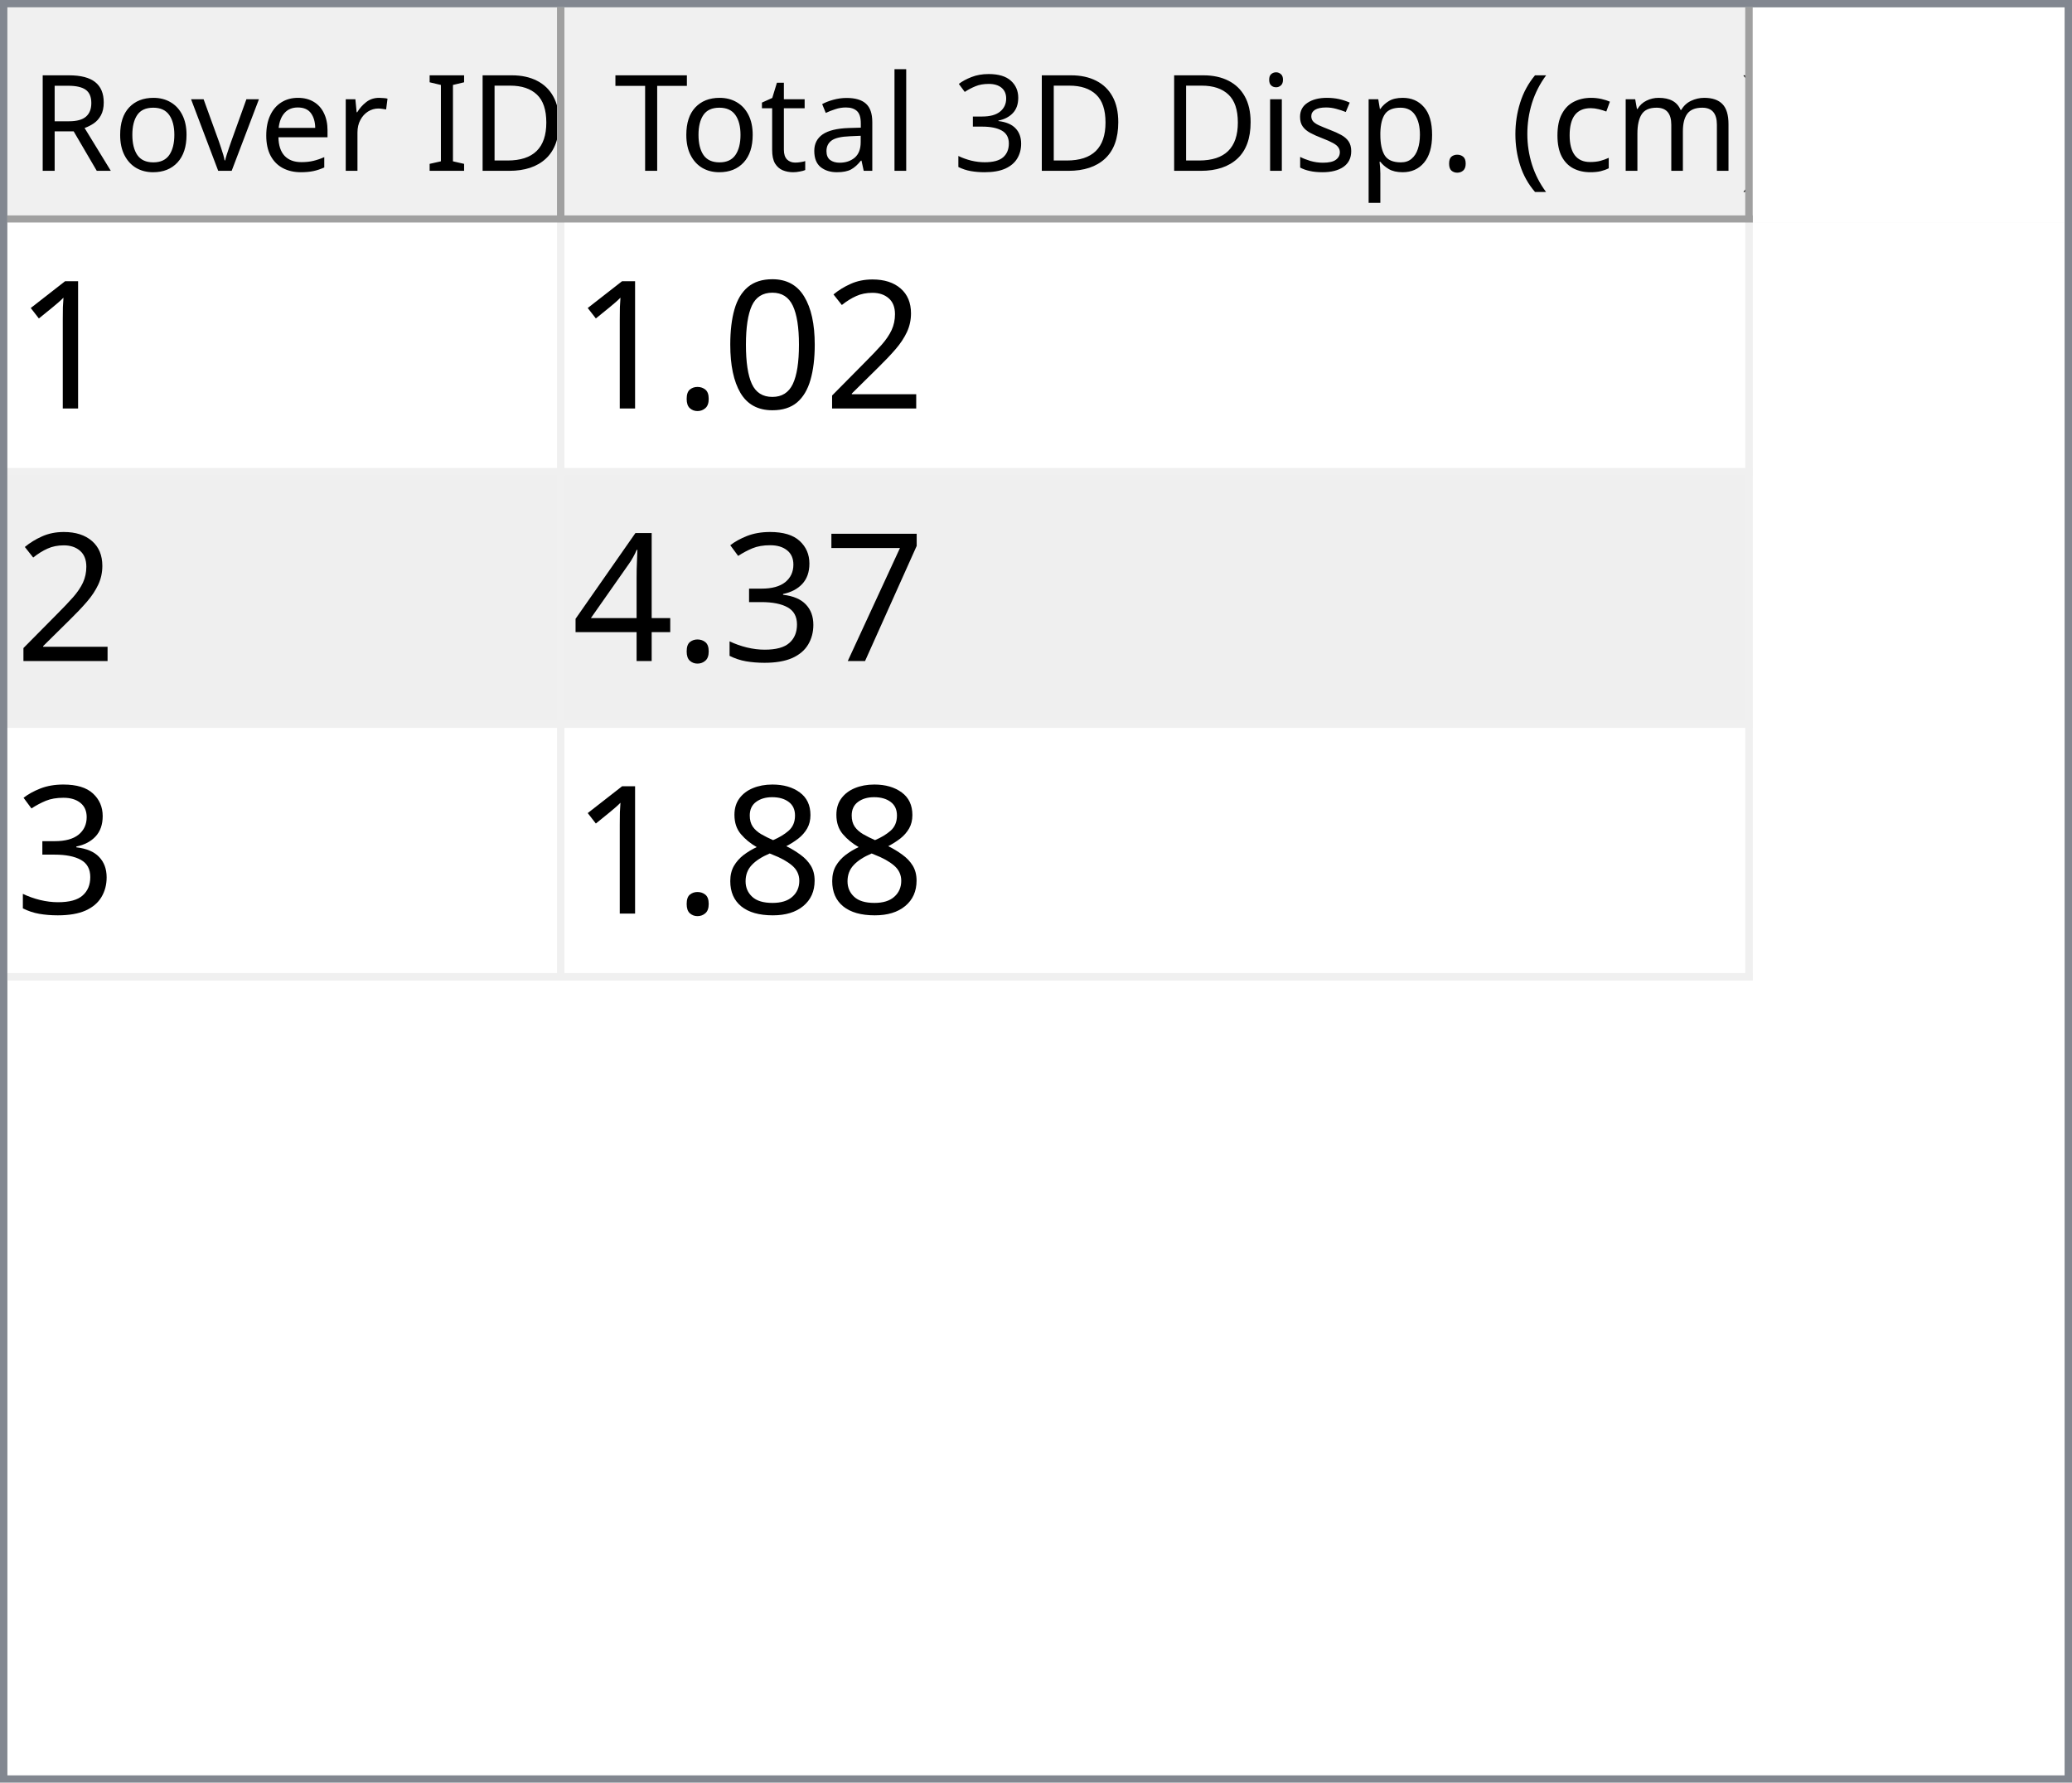
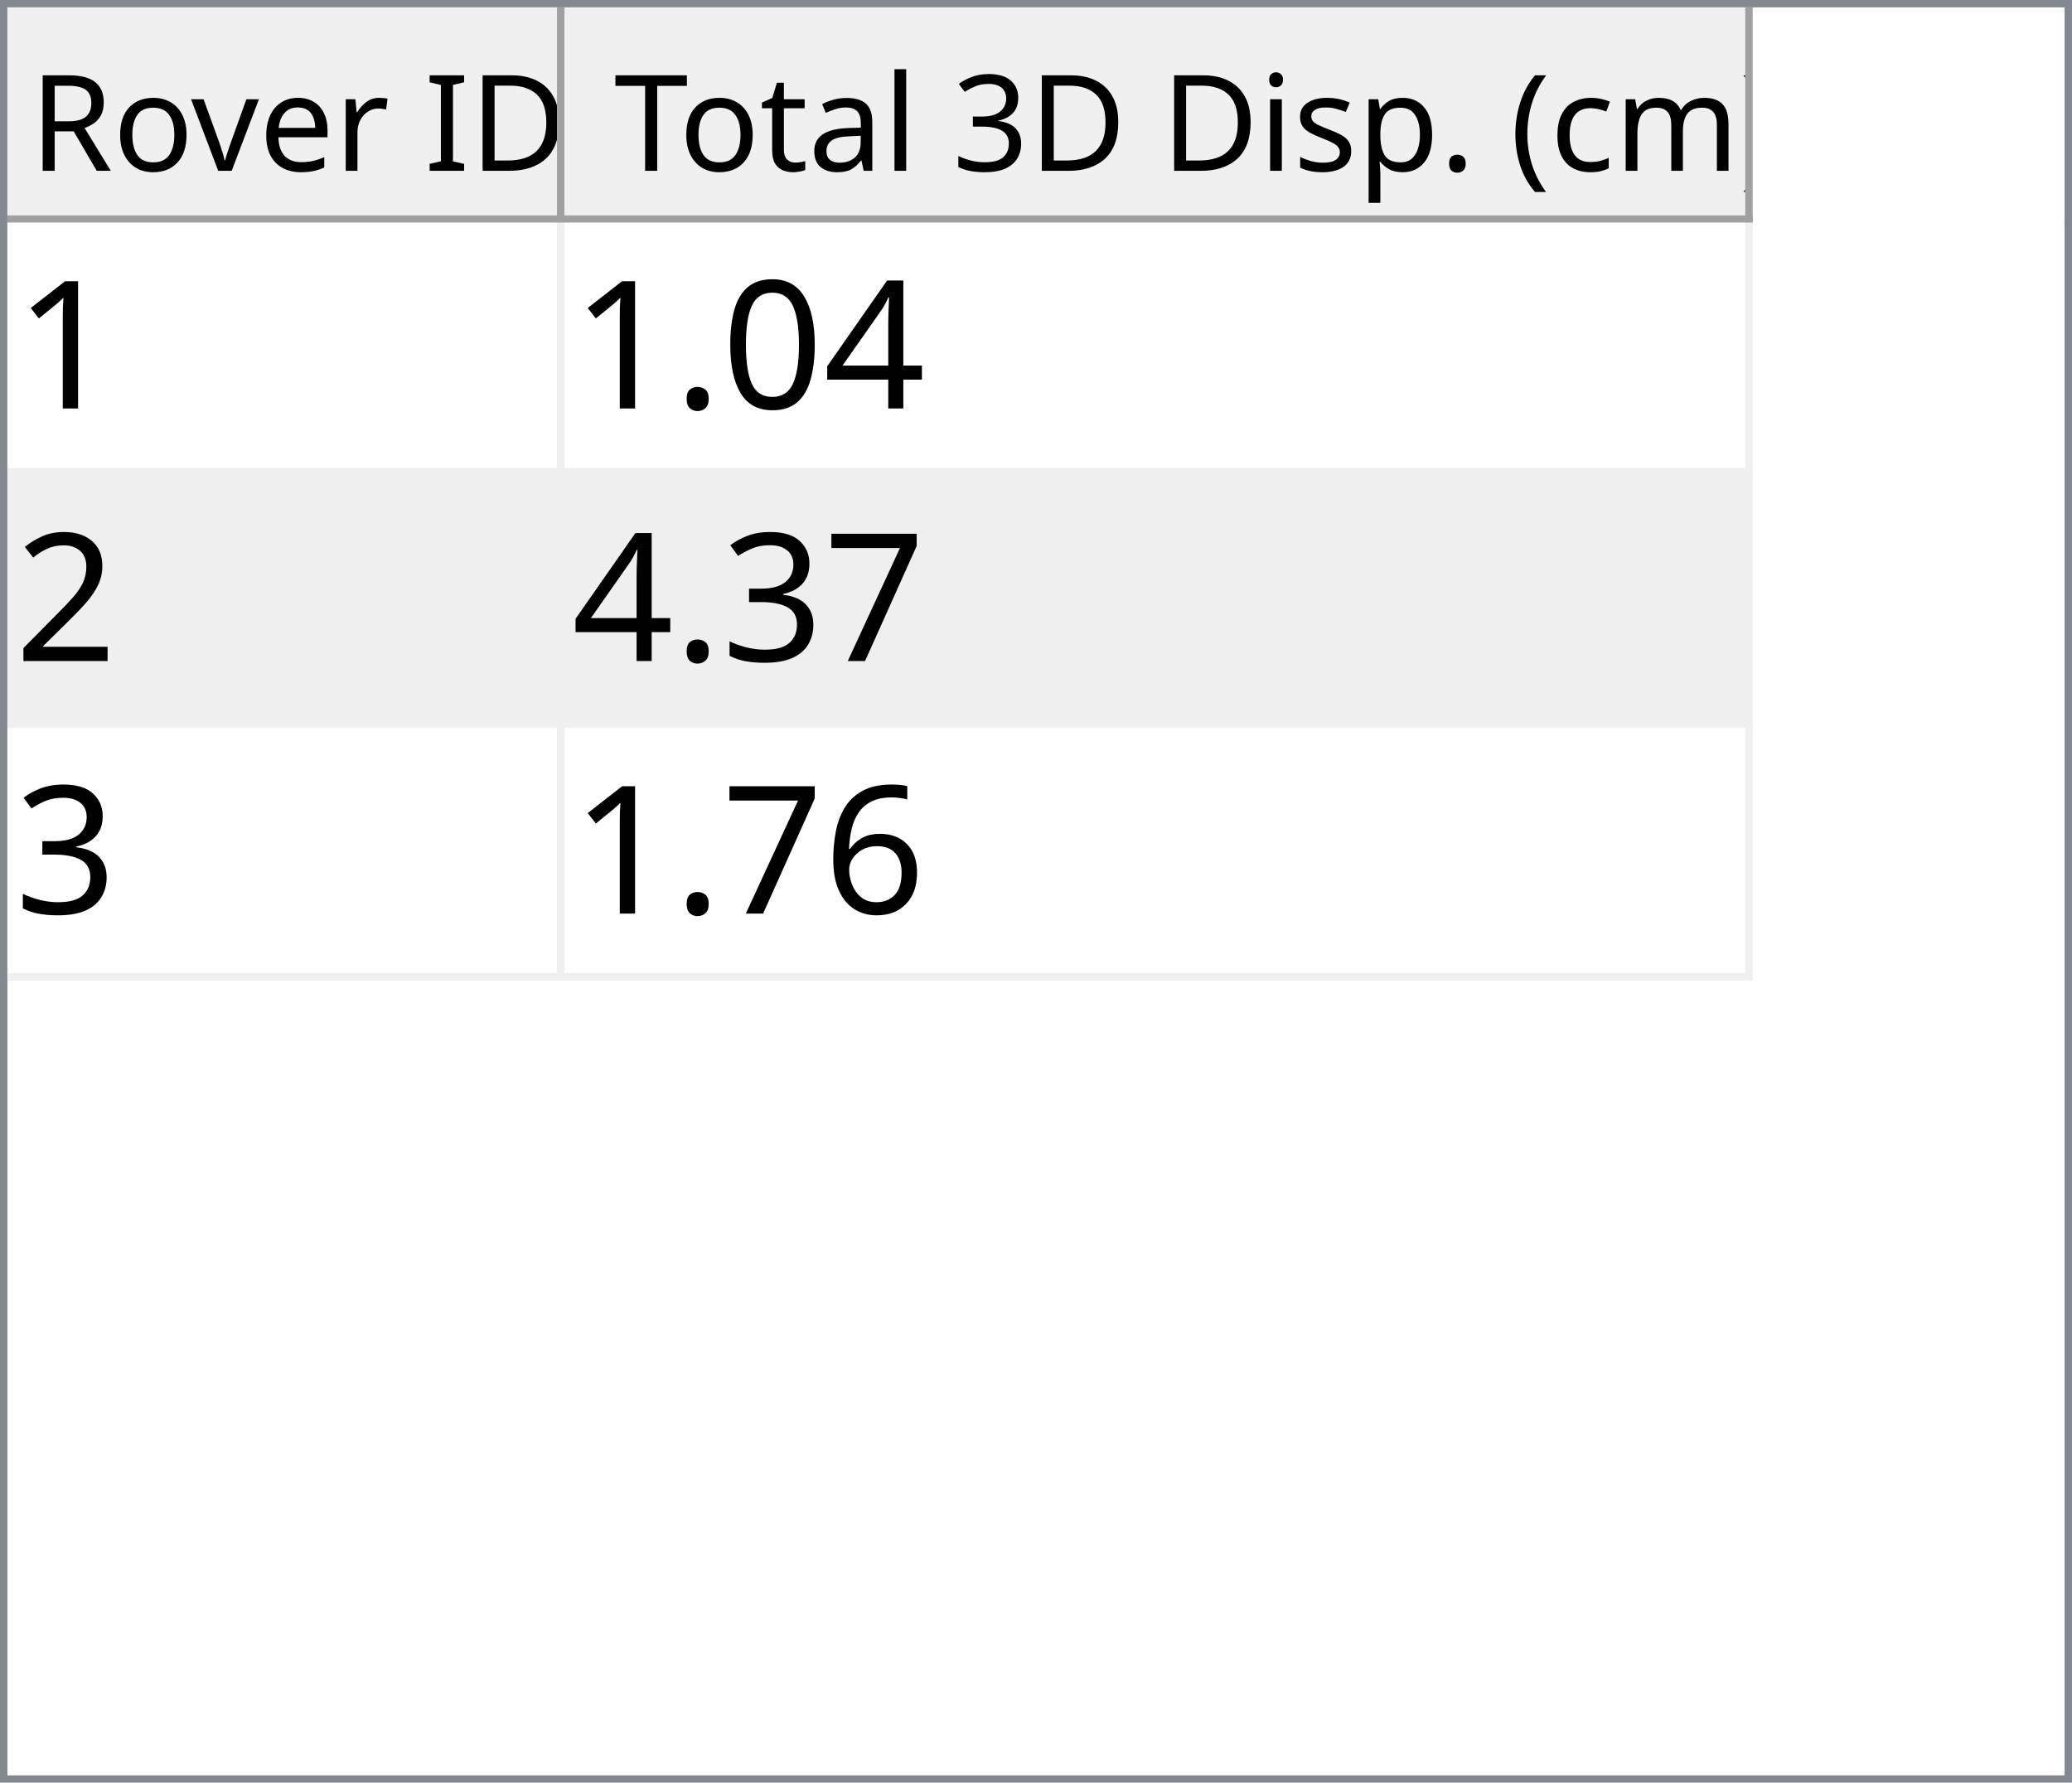
<svg xmlns="http://www.w3.org/2000/svg" style="fill-opacity:1; color-rendering:auto; color-interpolation:auto; text-rendering:auto; stroke:black; stroke-linecap:square; stroke-miterlimit:10; shape-rendering:auto; stroke-opacity:1; fill:black; stroke-dasharray:none; font-weight:normal; stroke-width:1; font-family:'Dialog'; font-style:normal; stroke-linejoin:miter; font-size:12px; stroke-dashoffset:0; image-rendering:auto;" width="279" height="240">
  <defs id="genericDefs" />
  <g>
    <defs id="defs1">
      <clipPath clipPathUnits="userSpaceOnUse" id="clipPath1">
        <path d="M0 0 L279 0 L279 240 L0 240 L0 0 Z" />
      </clipPath>
      <clipPath clipPathUnits="userSpaceOnUse" id="clipPath2">
        <path d="M0 0 L0 240 L279 240 L279 0 Z" />
      </clipPath>
      <clipPath clipPathUnits="userSpaceOnUse" id="clipPath3">
        <path d="M0 0 L0 29 L277 29 L277 0 Z" />
      </clipPath>
      <clipPath clipPathUnits="userSpaceOnUse" id="clipPath4">
        <path d="M0 0 L0 29 L75 29 L75 0 Z" />
      </clipPath>
      <clipPath clipPathUnits="userSpaceOnUse" id="clipPath5">
        <path d="M1 1 L1 28 L74 28 L74 1 Z" />
      </clipPath>
      <clipPath clipPathUnits="userSpaceOnUse" id="clipPath6">
        <path d="M0 0 L0 27 L73 27 L73 0 Z" />
      </clipPath>
      <clipPath clipPathUnits="userSpaceOnUse" id="clipPath7">
        <path d="M-0.5 -0.5 L-0.5 28.5 L74.5 28.5 L74.5 -0.5 Z" />
      </clipPath>
      <clipPath clipPathUnits="userSpaceOnUse" id="clipPath8">
        <path d="M0 0 L0 29 L160 29 L160 0 Z" />
      </clipPath>
      <clipPath clipPathUnits="userSpaceOnUse" id="clipPath9">
        <path d="M1 1 L1 28 L159 28 L159 1 Z" />
      </clipPath>
      <clipPath clipPathUnits="userSpaceOnUse" id="clipPath10">
        <path d="M0 0 L0 27 L158 27 L158 0 Z" />
      </clipPath>
      <clipPath clipPathUnits="userSpaceOnUse" id="clipPath11">
        <path d="M-0.5 -0.5 L-0.5 28.5 L159.5 28.5 L159.5 -0.5 Z" />
      </clipPath>
      <clipPath clipPathUnits="userSpaceOnUse" id="clipPath12">
        <path d="M0 0 L0 209 L277 209 L277 0 Z" />
      </clipPath>
      <clipPath clipPathUnits="userSpaceOnUse" id="clipPath13">
        <path d="M0 0 L0 102 L235 102 L235 0 Z" />
      </clipPath>
      <clipPath clipPathUnits="userSpaceOnUse" id="clipPath14">
        <path d="M-0.5 -0.5 L-0.5 101.5 L234.5 101.5 L234.5 -0.5 Z" />
      </clipPath>
      <clipPath clipPathUnits="userSpaceOnUse" id="clipPath15">
        <path d="M0 0 L0 33 L74 33 L74 0 Z" />
      </clipPath>
      <clipPath clipPathUnits="userSpaceOnUse" id="clipPath16">
        <path d="M0 0 L0 33 L159 33 L159 0 Z" />
      </clipPath>
      <font horiz-adv-x="64.551" id="font1">
        <font-face ascent="107.91" descent="25.098" units-per-em="100" style="font-style:normal; font-family:Segoe UI; font-weight:normal;" />
        <missing-glyph horiz-adv-x="64.551" d="M8.109 0 L8.109 68.266 L56.453 68.266 L56.453 0 L8.109 0 ZM15.328 7.234 L49.219 7.234 L49.219 61.031 L15.328 61.031 L15.328 7.234 Z" />
        <glyph unicode="D" horiz-adv-x="70.117" d="M9.188 0 L9.188 70.016 L28.516 70.016 Q65.531 70.016 65.531 35.891 Q65.531 19.672 55.25 9.836 Q44.969 0 27.734 0 L9.188 0 ZM17.391 62.594 L17.391 7.422 L27.828 7.422 Q41.609 7.422 49.273 14.797 Q56.938 22.172 56.938 35.688 Q56.938 62.594 28.328 62.594 L17.391 62.594 Z" />
        <glyph unicode="I" horiz-adv-x="26.611" d="M17.391 0 L9.188 0 L9.188 70.016 L17.391 70.016 L17.391 0 Z" />
        <glyph unicode=" " horiz-adv-x="27.393" d="" />
        <glyph unicode="r" horiz-adv-x="34.766" d="M34.188 41.891 Q32.078 43.5 28.125 43.5 Q23 43.5 19.555 38.672 Q16.109 33.844 16.109 25.484 L16.109 0 L8.109 0 L8.109 50 L16.109 50 L16.109 39.703 L16.312 39.703 Q18.016 44.969 21.531 47.922 Q25.047 50.875 29.391 50.875 Q32.516 50.875 34.188 50.203 L34.188 41.891 Z" />
        <glyph unicode="e" horiz-adv-x="52.295" d="M48.297 23 L12.984 23 Q13.188 14.656 17.484 10.109 Q21.781 5.562 29.297 5.562 Q37.75 5.562 44.828 11.141 L44.828 3.609 Q38.234 -1.172 27.391 -1.172 Q16.797 -1.172 10.742 5.641 Q4.688 12.453 4.688 24.812 Q4.688 36.469 11.305 43.82 Q17.922 51.172 27.734 51.172 Q37.547 51.172 42.922 44.828 Q48.297 38.484 48.297 27.203 L48.297 23 ZM40.094 29.781 Q40.047 36.719 36.75 40.578 Q33.453 44.438 27.594 44.438 Q21.922 44.438 17.969 40.383 Q14.016 36.328 13.094 29.781 L40.094 29.781 Z" />
        <glyph unicode="v" horiz-adv-x="47.9" d="M47.406 50 L27.484 0 L19.625 0 L0.688 50 L9.469 50 L22.172 13.672 Q23.578 9.672 23.922 6.688 L24.125 6.688 Q24.609 10.453 25.688 13.484 L38.969 50 L47.406 50 Z" />
        <glyph unicode="o" horiz-adv-x="58.594" d="M29 -1.172 Q17.922 -1.172 11.305 5.836 Q4.688 12.844 4.688 24.422 Q4.688 37.016 11.57 44.094 Q18.453 51.172 30.172 51.172 Q41.359 51.172 47.633 44.289 Q53.906 37.406 53.906 25.203 Q53.906 13.234 47.141 6.031 Q40.375 -1.172 29 -1.172 ZM29.594 44.438 Q21.875 44.438 17.383 39.188 Q12.891 33.938 12.891 24.703 Q12.891 15.828 17.43 10.695 Q21.969 5.562 29.594 5.562 Q37.359 5.562 41.531 10.594 Q45.703 15.625 45.703 24.906 Q45.703 34.281 41.531 39.359 Q37.359 44.438 29.594 44.438 Z" />
        <glyph unicode="R" horiz-adv-x="59.814" d="M59.375 0 L49.609 0 L37.891 19.625 Q36.281 22.359 34.766 24.289 Q33.25 26.219 31.664 27.438 Q30.078 28.656 28.25 29.219 Q26.422 29.781 24.125 29.781 L17.391 29.781 L17.391 0 L9.188 0 L9.188 70.016 L30.078 70.016 Q34.672 70.016 38.555 68.867 Q42.438 67.719 45.289 65.375 Q48.141 63.031 49.758 59.547 Q51.375 56.062 51.375 51.375 Q51.375 47.703 50.273 44.656 Q49.172 41.609 47.148 39.211 Q45.125 36.812 42.266 35.133 Q39.406 33.453 35.844 32.516 L35.844 32.328 Q37.594 31.547 38.891 30.547 Q40.188 29.547 41.359 28.18 Q42.531 26.812 43.68 25.078 Q44.828 23.344 46.234 21.047 L59.375 0 ZM17.391 62.594 L17.391 37.203 L28.516 37.203 Q31.594 37.203 34.203 38.133 Q36.812 39.062 38.719 40.797 Q40.625 42.531 41.703 45.047 Q42.781 47.562 42.781 50.688 Q42.781 56.297 39.141 59.445 Q35.5 62.594 28.609 62.594 L17.391 62.594 Z" />
        <glyph unicode=")" horiz-adv-x="30.176" d="M8.297 -15.922 L1.172 -15.922 Q16.406 2.344 16.406 26.812 Q16.406 51.469 1.078 70.016 L8.297 70.016 Q23.531 52.156 23.531 26.703 Q23.531 1.375 8.297 -15.922 Z" />
        <glyph unicode="m" horiz-adv-x="86.133" d="M79.109 0 L71.094 0 L71.094 28.719 Q71.094 37.016 68.531 40.727 Q65.969 44.438 59.906 44.438 Q54.781 44.438 51.195 39.75 Q47.609 35.062 47.609 28.516 L47.609 0 L39.594 0 L39.594 29.688 Q39.594 44.438 28.219 44.438 Q22.953 44.438 19.531 40.016 Q16.109 35.594 16.109 28.516 L16.109 0 L8.109 0 L8.109 50 L16.109 50 L16.109 42.094 L16.312 42.094 Q21.625 51.172 31.844 51.172 Q36.969 51.172 40.773 48.312 Q44.578 45.453 46 40.828 Q51.562 51.172 62.594 51.172 Q79.109 51.172 79.109 30.812 L79.109 0 Z" />
        <glyph unicode="c" horiz-adv-x="46.191" d="M42.188 2.297 Q36.422 -1.172 28.516 -1.172 Q17.828 -1.172 11.258 5.789 Q4.688 12.75 4.688 23.828 Q4.688 36.188 11.766 43.68 Q18.844 51.172 30.672 51.172 Q37.25 51.172 42.281 48.734 L42.281 40.531 Q36.719 44.438 30.375 44.438 Q22.703 44.438 17.797 38.945 Q12.891 33.453 12.891 24.516 Q12.891 15.719 17.508 10.641 Q22.125 5.562 29.891 5.562 Q36.422 5.562 42.188 9.906 L42.188 2.297 Z" />
        <glyph unicode="(" horiz-adv-x="30.176" d="M29.109 -15.922 L21.969 -15.922 Q6.844 1.375 6.844 26.703 Q6.844 52.156 21.969 70.016 L29.203 70.016 Q13.875 51.469 13.875 26.812 Q13.875 2.344 29.109 -15.922 Z" />
        <glyph unicode="." horiz-adv-x="21.68" d="M10.891 -1.078 Q8.641 -1.078 7.055 0.539 Q5.469 2.156 5.469 4.391 Q5.469 6.641 7.055 8.273 Q8.641 9.906 10.891 9.906 Q13.188 9.906 14.797 8.273 Q16.406 6.641 16.406 4.391 Q16.406 2.156 14.797 0.539 Q13.188 -1.078 10.891 -1.078 Z" />
        <glyph unicode="p" horiz-adv-x="58.789" d="M16.312 7.234 L16.109 7.234 L16.109 -23 L8.109 -23 L8.109 50 L16.109 50 L16.109 41.219 L16.312 41.219 Q22.219 51.172 33.594 51.172 Q43.266 51.172 48.688 44.461 Q54.109 37.75 54.109 26.469 Q54.109 13.922 48 6.375 Q41.891 -1.172 31.297 -1.172 Q21.578 -1.172 16.312 7.234 ZM16.109 27.391 L16.109 20.406 Q16.109 14.203 20.141 9.883 Q24.172 5.562 30.375 5.562 Q37.641 5.562 41.773 11.133 Q45.906 16.703 45.906 26.609 Q45.906 34.969 42.047 39.703 Q38.188 44.438 31.594 44.438 Q24.609 44.438 20.359 39.578 Q16.109 34.719 16.109 27.391 Z" />
        <glyph unicode="s" horiz-adv-x="42.432" d="M5.078 1.812 L5.078 10.406 Q11.625 5.562 19.484 5.562 Q30.031 5.562 30.031 12.594 Q30.031 14.594 29.125 15.992 Q28.219 17.391 26.68 18.461 Q25.141 19.531 23.07 20.383 Q21 21.234 18.609 22.172 Q15.281 23.484 12.766 24.828 Q10.25 26.172 8.57 27.859 Q6.891 29.547 6.031 31.695 Q5.172 33.844 5.172 36.719 Q5.172 40.234 6.789 42.945 Q8.406 45.656 11.086 47.484 Q13.766 49.312 17.211 50.242 Q20.656 51.172 24.312 51.172 Q30.812 51.172 35.938 48.922 L35.938 40.828 Q30.422 44.438 23.25 44.438 Q21 44.438 19.195 43.922 Q17.391 43.406 16.094 42.477 Q14.797 41.547 14.086 40.258 Q13.375 38.969 13.375 37.406 Q13.375 35.453 14.086 34.133 Q14.797 32.812 16.164 31.789 Q17.531 30.766 19.484 29.938 Q21.438 29.109 23.922 28.125 Q27.25 26.859 29.883 25.516 Q32.516 24.172 34.375 22.484 Q36.234 20.797 37.234 18.602 Q38.234 16.406 38.234 13.375 Q38.234 9.672 36.602 6.938 Q34.969 4.203 32.234 2.398 Q29.5 0.594 25.93 -0.289 Q22.359 -1.172 18.453 -1.172 Q10.75 -1.172 5.078 1.812 Z" />
        <glyph unicode="i" horiz-adv-x="24.219" d="M12.203 62.703 Q10.062 62.703 8.547 64.164 Q7.031 65.625 7.031 67.875 Q7.031 70.125 8.547 71.609 Q10.062 73.094 12.203 73.094 Q14.406 73.094 15.945 71.609 Q17.484 70.125 17.484 67.875 Q17.484 65.719 15.945 64.211 Q14.406 62.703 12.203 62.703 ZM16.109 0 L8.109 0 L8.109 50 L16.109 50 L16.109 0 Z" />
        <glyph unicode="3" horiz-adv-x="53.906" d="M46.531 19.828 Q46.531 15.094 44.75 11.211 Q42.969 7.328 39.719 4.57 Q36.469 1.812 31.93 0.297 Q27.391 -1.219 21.922 -1.219 Q11.922 -1.219 6 2.594 L6 11.188 Q13.094 5.609 22.219 5.609 Q25.875 5.609 28.828 6.539 Q31.781 7.469 33.906 9.227 Q36.031 10.984 37.18 13.477 Q38.328 15.969 38.328 19.094 Q38.328 32.812 18.797 32.812 L12.984 32.812 L12.984 39.594 L18.5 39.594 Q35.797 39.594 35.797 52.484 Q35.797 64.406 22.609 64.406 Q15.188 64.406 8.688 59.422 L8.688 67.188 Q15.375 71.188 24.609 71.188 Q29 71.188 32.57 69.969 Q36.141 68.75 38.68 66.555 Q41.219 64.359 42.609 61.281 Q44 58.203 44 54.5 Q44 40.672 30.031 36.719 L30.031 36.531 Q33.594 36.141 36.625 34.797 Q39.656 33.453 41.852 31.305 Q44.047 29.156 45.289 26.25 Q46.531 23.344 46.531 19.828 Z" />
        <glyph unicode="l" horiz-adv-x="24.219" d="M16.109 0 L8.109 0 L8.109 74.031 L16.109 74.031 L16.109 0 Z" />
        <glyph unicode="a" horiz-adv-x="50.879" d="M43.891 0 L35.891 0 L35.891 7.812 L35.688 7.812 Q30.469 -1.172 20.312 -1.172 Q12.844 -1.172 8.617 2.781 Q4.391 6.734 4.391 13.281 Q4.391 27.297 20.906 29.594 L35.891 31.688 Q35.891 44.438 25.594 44.438 Q16.547 44.438 9.281 38.281 L9.281 46.484 Q16.656 51.172 26.266 51.172 Q43.891 51.172 43.891 32.516 L43.891 0 ZM35.891 25.297 L23.828 23.641 Q18.266 22.859 15.43 20.875 Q12.594 18.891 12.594 13.875 Q12.594 10.203 15.211 7.883 Q17.828 5.562 22.172 5.562 Q28.125 5.562 32.008 9.742 Q35.891 13.922 35.891 20.312 L35.891 25.297 Z" />
        <glyph unicode="t" horiz-adv-x="33.887" d="M31.297 0.484 Q28.469 -1.078 23.828 -1.078 Q10.688 -1.078 10.688 13.578 L10.688 43.172 L2.094 43.172 L2.094 50 L10.688 50 L10.688 62.203 L18.703 64.797 L18.703 50 L31.297 50 L31.297 43.172 L18.703 43.172 L18.703 14.984 Q18.703 9.969 20.414 7.82 Q22.125 5.672 26.078 5.672 Q29.109 5.672 31.297 7.328 L31.297 0.484 Z" />
        <glyph unicode="T" horiz-adv-x="52.393" d="M50.594 62.594 L30.375 62.594 L30.375 0 L22.172 0 L22.172 62.594 L2 62.594 L2 70.016 L50.594 70.016 L50.594 62.594 Z" />
      </font>
      <font horiz-adv-x="75.0" id="font2">
        <font-face ascent="100.537" descent="21.973" units-per-em="100" style="font-style:normal; font-family:sans-serif; font-weight:normal;" />
        <missing-glyph horiz-adv-x="75.0" d="M12.5 0 L12.5 62.5 L62.5 62.5 L62.5 0 L12.5 0 ZM14.062 1.562 L60.938 1.562 L60.938 60.938 L14.062 60.938 L14.062 1.562 Z" />
        <glyph unicode="1" horiz-adv-x="55.615" d="M37.25 0 L28.469 0 L28.469 56 Q25.297 52.984 20.141 49.953 Q14.984 46.922 10.891 45.406 L10.891 53.906 Q18.266 57.375 23.781 62.305 Q29.297 67.234 31.594 71.875 L37.25 71.875 L37.25 0 Z" />
-         <glyph unicode="2" horiz-adv-x="55.615" d="M50.344 8.453 L50.344 0 L3.031 0 Q2.938 3.172 4.047 6.109 Q5.859 10.938 9.836 15.625 Q13.812 20.312 21.344 26.469 Q33.016 36.031 37.117 41.625 Q41.219 47.219 41.219 52.203 Q41.219 57.422 37.477 61.008 Q33.734 64.594 27.734 64.594 Q21.391 64.594 17.578 60.789 Q13.766 56.984 13.719 50.25 L4.688 51.172 Q5.609 61.281 11.664 66.578 Q17.719 71.875 27.938 71.875 Q38.234 71.875 44.242 66.164 Q50.25 60.453 50.25 52 Q50.25 47.703 48.492 43.555 Q46.734 39.406 42.656 34.812 Q38.578 30.219 29.109 22.219 Q21.188 15.578 18.945 13.211 Q16.703 10.844 15.234 8.453 L50.344 8.453 Z" />
+         <glyph unicode="4" horiz-adv-x="55.615" d="M32.328 0 L32.328 17.141 L1.266 17.141 L1.266 25.203 L33.938 71.578 L41.109 71.578 L41.109 25.203 L50.781 25.203 L50.781 17.141 L41.109 17.141 L41.109 0 L32.328 0 ZM32.328 25.203 L32.328 57.469 L9.906 25.203 L32.328 25.203 Z" />
        <glyph unicode="0" horiz-adv-x="55.615" d="M4.156 35.297 Q4.156 48 6.766 55.742 Q9.375 63.484 14.523 67.68 Q19.672 71.875 27.484 71.875 Q33.25 71.875 37.594 69.555 Q41.938 67.234 44.773 62.867 Q47.609 58.5 49.219 52.227 Q50.828 45.953 50.828 35.297 Q50.828 22.703 48.242 14.969 Q45.656 7.234 40.508 3.008 Q35.359 -1.219 27.484 -1.219 Q17.141 -1.219 11.234 6.203 Q4.156 15.141 4.156 35.297 ZM13.188 35.297 Q13.188 17.672 17.312 11.836 Q21.438 6 27.484 6 Q33.547 6 37.672 11.859 Q41.797 17.719 41.797 35.297 Q41.797 52.984 37.672 58.789 Q33.547 64.594 27.391 64.594 Q21.344 64.594 17.719 59.469 Q13.188 52.938 13.188 35.297 Z" />
        <glyph unicode="." horiz-adv-x="27.783" d="M9.078 0 L9.078 10.016 L19.094 10.016 L19.094 0 L9.078 0 Z" />
+         <glyph unicode="2" horiz-adv-x="55.615" d="M50.344 8.453 L50.344 0 L3.031 0 Q2.938 3.172 4.047 6.109 Q5.859 10.938 9.836 15.625 Q13.812 20.312 21.344 26.469 Q33.016 36.031 37.117 41.625 Q41.219 47.219 41.219 52.203 Q41.219 57.422 37.477 61.008 Q33.734 64.594 27.734 64.594 Q21.391 64.594 17.578 60.789 Q13.766 56.984 13.719 50.25 L4.688 51.172 Q5.609 61.281 11.664 66.578 Q17.719 71.875 27.938 71.875 Q38.234 71.875 44.242 66.164 Q50.25 60.453 50.25 52 Q50.25 47.703 48.492 43.555 Q46.734 39.406 42.656 34.812 Q38.578 30.219 29.109 22.219 Q21.188 15.578 18.945 13.211 Q16.703 10.844 15.234 8.453 L50.344 8.453 Z" />
        <glyph unicode="7" horiz-adv-x="55.615" d="M4.734 62.203 L4.734 70.656 L51.078 70.656 L51.078 63.812 Q44.234 56.547 37.523 44.484 Q30.812 32.422 27.156 19.672 Q24.516 10.688 23.781 0 L14.75 0 Q14.891 8.453 18.062 20.414 Q21.234 32.375 27.172 43.484 Q33.109 54.594 39.797 62.203 L4.734 62.203 Z" />
        <glyph unicode="3" horiz-adv-x="55.615" d="M4.203 18.891 L12.984 20.062 Q14.5 12.594 18.141 9.297 Q21.781 6 27 6 Q33.203 6 37.477 10.297 Q41.75 14.594 41.75 20.953 Q41.75 27 37.797 30.93 Q33.844 34.859 27.734 34.859 Q25.25 34.859 21.531 33.891 L22.516 41.609 Q23.391 41.5 23.922 41.5 Q29.547 41.5 34.039 44.43 Q38.531 47.359 38.531 53.469 Q38.531 58.297 35.258 61.477 Q31.984 64.656 26.812 64.656 Q21.688 64.656 18.266 61.43 Q14.844 58.203 13.875 51.766 L5.078 53.328 Q6.688 62.156 12.398 67.016 Q18.109 71.875 26.609 71.875 Q32.469 71.875 37.398 69.359 Q42.328 66.844 44.945 62.5 Q47.562 58.156 47.562 53.266 Q47.562 48.641 45.07 44.828 Q42.578 41.016 37.703 38.766 Q44.047 37.312 47.562 32.695 Q51.078 28.078 51.078 21.141 Q51.078 11.766 44.242 5.25 Q37.406 -1.266 26.953 -1.266 Q17.531 -1.266 11.305 4.352 Q5.078 9.969 4.203 18.891 Z" />
-         <glyph unicode="4" horiz-adv-x="55.615" d="M32.328 0 L32.328 17.141 L1.266 17.141 L1.266 25.203 L33.938 71.578 L41.109 71.578 L41.109 25.203 L50.781 25.203 L50.781 17.141 L41.109 17.141 L41.109 0 L32.328 0 ZM32.328 25.203 L32.328 57.469 L9.906 25.203 L32.328 25.203 Z" />
-         <glyph unicode="8" horiz-adv-x="55.615" d="M17.672 38.812 Q12.203 40.828 9.57 44.539 Q6.938 48.25 6.938 53.422 Q6.938 61.234 12.555 66.555 Q18.172 71.875 27.484 71.875 Q36.859 71.875 42.578 66.43 Q48.297 60.984 48.297 53.172 Q48.297 48.188 45.68 44.508 Q43.062 40.828 37.75 38.812 Q44.344 36.672 47.781 31.883 Q51.219 27.094 51.219 20.453 Q51.219 11.281 44.727 5.031 Q38.234 -1.219 27.641 -1.219 Q17.047 -1.219 10.547 5.055 Q4.047 11.328 4.047 20.703 Q4.047 27.688 7.594 32.398 Q11.141 37.109 17.672 38.812 ZM15.922 53.719 Q15.922 48.641 19.195 45.414 Q22.469 42.188 27.688 42.188 Q32.766 42.188 36.016 45.383 Q39.266 48.578 39.266 53.219 Q39.266 58.062 35.914 61.359 Q32.562 64.656 27.594 64.656 Q22.562 64.656 19.242 61.43 Q15.922 58.203 15.922 53.719 ZM13.094 20.656 Q13.094 16.891 14.875 13.375 Q16.656 9.859 20.172 7.93 Q23.688 6 27.734 6 Q34.031 6 38.133 10.055 Q42.234 14.109 42.234 20.359 Q42.234 26.703 38.016 30.859 Q33.797 35.016 27.438 35.016 Q21.234 35.016 17.164 30.914 Q13.094 26.812 13.094 20.656 Z" />
+         <glyph unicode="6" horiz-adv-x="55.615" d="M49.75 54.047 L41.016 53.375 Q39.844 58.547 37.703 60.891 Q34.125 64.656 28.906 64.656 Q24.703 64.656 21.531 62.312 Q17.391 59.281 14.992 53.469 Q12.594 47.656 12.5 36.922 Q15.672 41.75 20.266 44.094 Q24.859 46.438 29.891 46.438 Q38.672 46.438 44.852 39.969 Q51.031 33.5 51.031 23.25 Q51.031 16.5 48.125 10.719 Q45.219 4.938 40.141 1.859 Q35.062 -1.219 28.609 -1.219 Q17.625 -1.219 10.695 6.859 Q3.766 14.938 3.766 33.5 Q3.766 54.25 11.422 63.672 Q18.109 71.875 29.438 71.875 Q37.891 71.875 43.289 67.141 Q48.688 62.406 49.75 54.047 ZM13.875 23.188 Q13.875 18.656 15.797 14.508 Q17.719 10.359 21.188 8.18 Q24.656 6 28.469 6 Q34.031 6 38.039 10.492 Q42.047 14.984 42.047 22.703 Q42.047 30.125 38.086 34.398 Q34.125 38.672 28.125 38.672 Q22.172 38.672 18.023 34.398 Q13.875 30.125 13.875 23.188 Z" />
      </font>
    </defs>
    <g style="fill:white; stroke:white;">
      <rect x="0" y="0" width="279" style="clip-path:url(#clipPath1); stroke:none;" height="240" />
    </g>
    <g style="fill:white; text-rendering:optimizeSpeed; color-rendering:optimizeSpeed; image-rendering:optimizeSpeed; shape-rendering:crispEdges; stroke:white; color-interpolation:sRGB;">
      <rect x="0" width="279" height="240" y="0" style="stroke:none;" />
      <path style="stroke:none;" d="M0 240 L279 240 L279 0 L0 0 Z" />
    </g>
    <g style="fill:rgb(240,240,240); font-size:18px; font-family:'Segoe UI'; stroke:rgb(240,240,240);">
      <rect x="0" y="0" width="279" style="clip-path:url(#clipPath2); stroke:none;" height="240" />
    </g>
    <g style="fill:rgb(130,135,144); font-size:18px; font-family:'Segoe UI'; stroke:rgb(130,135,144);">
      <path d="M0 0 L279 0 L279 240 L0 240 L0 0 ZM1 1 L278 1 L278 239 L1 239 L1 1 Z" style="fill-rule:evenodd; clip-path:url(#clipPath2); stroke:none;" />
    </g>
    <g style="fill:white; font-size:18px; font-family:'Segoe UI'; stroke:white;" transform="translate(1,1)">
      <rect x="0" y="0" width="277" style="clip-path:url(#clipPath3); stroke:none;" height="29" />
    </g>
    <g style="fill:rgb(240,240,240); font-size:18px; font-family:'Segoe UI'; stroke:rgb(240,240,240);" transform="translate(1,1)">
      <rect x="0" y="0" width="75" style="clip-path:url(#clipPath4); stroke:none;" height="29" />
    </g>
    <g style="font-family:'Segoe UI'; font-size:18px;" transform="translate(2,2)">
      <text x="2" xml:space="preserve" y="21" style="clip-path:url(#clipPath6); stroke:none;">Rover ID</text>
    </g>
    <g transform="translate(1.5,1.5)" style="fill:rgb(160,160,160); font-size:18px; font-family:'Segoe UI'; stroke:rgb(160,160,160); stroke-linejoin:bevel;">
      <line x1="74" x2="74" y1="0" style="fill:none; clip-path:url(#clipPath7);" y2="28" />
    </g>
    <g transform="matrix(1,0,0,1,1,1) translate(0.5,0.5)" style="fill:rgb(160,160,160); font-size:18px; font-family:'Segoe UI'; stroke:rgb(160,160,160); stroke-linejoin:bevel;">
      <line x1="0" x2="74" y1="28" style="fill:none; clip-path:url(#clipPath7);" y2="28" />
    </g>
    <g style="fill:rgb(240,240,240); font-size:18px; font-family:'Segoe UI'; stroke:rgb(240,240,240);" transform="translate(76,1)">
      <rect x="0" y="0" width="160" style="clip-path:url(#clipPath8); stroke:none;" height="29" />
    </g>
    <g style="font-family:'Segoe UI'; font-size:18px;" transform="translate(77,2)">
      <text x="1" xml:space="preserve" y="21" style="clip-path:url(#clipPath10); stroke:none;"> Total 3D Disp. (cm)</text>
    </g>
    <g transform="translate(76.5,1.5)" style="fill:rgb(160,160,160); font-size:18px; font-family:'Segoe UI'; stroke:rgb(160,160,160); stroke-linejoin:bevel;">
      <line x1="159" x2="159" y1="0" style="fill:none; clip-path:url(#clipPath11);" y2="28" />
    </g>
    <g transform="matrix(1,0,0,1,76,1) translate(0.5,0.5)" style="fill:rgb(160,160,160); font-size:18px; font-family:'Segoe UI'; stroke:rgb(160,160,160); stroke-linejoin:bevel;">
      <line x1="0" x2="159" y1="28" style="fill:none; clip-path:url(#clipPath11);" y2="28" />
    </g>
    <g style="fill:white; font-size:18px; font-family:'Segoe UI'; stroke:white;" transform="translate(1,30)">
      <rect x="0" y="0" width="277" style="clip-path:url(#clipPath12); stroke:none;" height="209" />
    </g>
    <g style="fill:rgb(240,240,240); font-size:24px; font-family:sans-serif; stroke:rgb(240,240,240);" transform="translate(1,30)">
      <rect x="0" y="0" width="235" style="clip-path:url(#clipPath13); stroke:none;" height="102" />
      <line transform="translate(0.5,0.5)" x1="0" x2="234" y1="33" style="clip-path:url(#clipPath14); fill:none; stroke-linejoin:bevel;" y2="33" />
    </g>
    <g transform="matrix(1,0,0,1,1,30) translate(0.5,0.5)" style="fill:rgb(240,240,240); font-size:24px; font-family:sans-serif; stroke:rgb(240,240,240); stroke-linejoin:bevel;">
      <line x1="0" x2="234" y1="67" style="fill:none; clip-path:url(#clipPath14);" y2="67" />
    </g>
    <g transform="matrix(1,0,0,1,1,30) translate(0.5,0.5)" style="fill:rgb(240,240,240); font-size:24px; font-family:sans-serif; stroke:rgb(240,240,240); stroke-linejoin:bevel;">
      <line x1="0" x2="234" y1="101" style="fill:none; clip-path:url(#clipPath14);" y2="101" />
    </g>
    <g transform="matrix(1,0,0,1,1,30) translate(0.5,0.5)" style="fill:rgb(240,240,240); font-size:24px; font-family:sans-serif; stroke:rgb(240,240,240); stroke-linejoin:bevel;">
      <line x1="74" x2="74" y1="0" style="fill:none; clip-path:url(#clipPath14);" y2="101" />
    </g>
    <g transform="matrix(1,0,0,1,1,30) translate(0.5,0.5)" style="fill:rgb(240,240,240); font-size:24px; font-family:sans-serif; stroke:rgb(240,240,240); stroke-linejoin:bevel;">
      <line x1="234" x2="234" y1="0" style="fill:none; clip-path:url(#clipPath14);" y2="101" />
    </g>
    <g style="fill:white; font-size:24px; font-family:sans-serif; stroke:white;" transform="matrix(1,0,0,1,1,30)">
      <rect x="0" y="0" width="74" style="clip-path:url(#clipPath15); stroke:none;" height="33" />
      <text x="1" y="25" style="fill:black; clip-path:url(#clipPath15); stroke:none;" xml:space="preserve">1</text>
    </g>
    <g style="fill:white; font-size:24px; font-family:sans-serif; stroke:white;" transform="matrix(1,0,0,1,1,30) translate(75,0)">
      <rect x="0" y="0" width="159" style="clip-path:url(#clipPath16); stroke:none;" height="33" />
-       <text x="1" y="25" style="fill:black; clip-path:url(#clipPath16); stroke:none;" xml:space="preserve">1.02</text>
+       <text x="1" y="25" style="fill:black; clip-path:url(#clipPath16); stroke:none;" xml:space="preserve">1.04</text>
    </g>
    <g style="fill:rgb(239,239,239); font-size:24px; font-family:sans-serif; stroke:rgb(239,239,239);" transform="matrix(1,0,0,1,1,30) translate(0,34)">
      <rect x="0" y="0" width="74" style="clip-path:url(#clipPath15); stroke:none;" height="33" />
      <text x="1" y="25" style="fill:black; clip-path:url(#clipPath15); stroke:none;" xml:space="preserve">2</text>
    </g>
    <g style="fill:rgb(239,239,239); font-size:24px; font-family:sans-serif; stroke:rgb(239,239,239);" transform="matrix(1,0,0,1,1,30) translate(75,34)">
      <rect x="0" y="0" width="159" style="clip-path:url(#clipPath16); stroke:none;" height="33" />
      <text x="1" y="25" style="fill:black; clip-path:url(#clipPath16); stroke:none;" xml:space="preserve">4.37</text>
    </g>
    <g style="fill:white; font-size:24px; font-family:sans-serif; stroke:white;" transform="matrix(1,0,0,1,1,30) translate(0,68)">
      <rect x="0" y="0" width="74" style="clip-path:url(#clipPath15); stroke:none;" height="33" />
      <text x="1" y="25" style="fill:black; clip-path:url(#clipPath15); stroke:none;" xml:space="preserve">3</text>
    </g>
    <g style="fill:white; font-size:24px; font-family:sans-serif; stroke:white;" transform="matrix(1,0,0,1,1,30) translate(75,68)">
      <rect x="0" y="0" width="159" style="clip-path:url(#clipPath16); stroke:none;" height="33" />
-       <text x="1" y="25" style="fill:black; clip-path:url(#clipPath16); stroke:none;" xml:space="preserve">1.88</text>
+       <text x="1" y="25" style="fill:black; clip-path:url(#clipPath16); stroke:none;" xml:space="preserve">1.76</text>
    </g>
  </g>
</svg>
